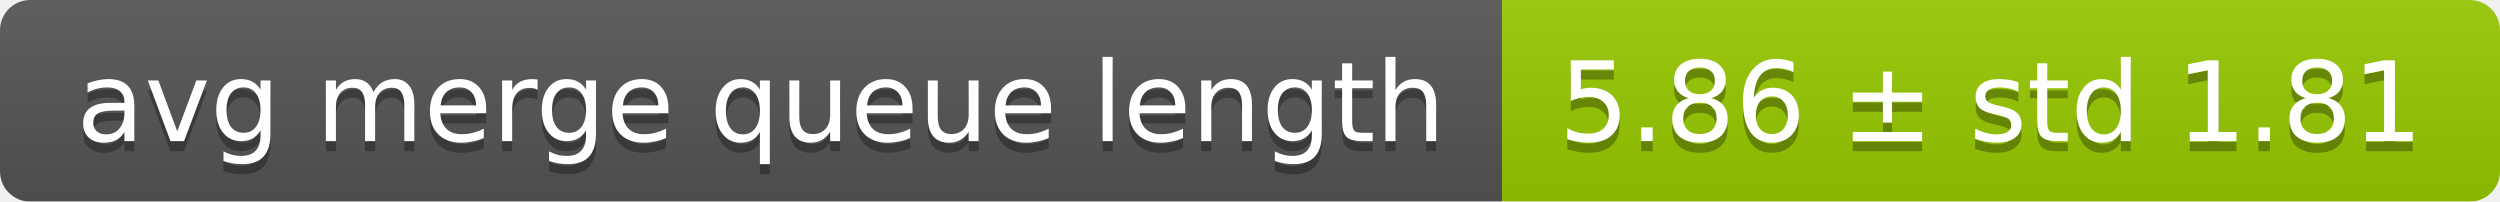
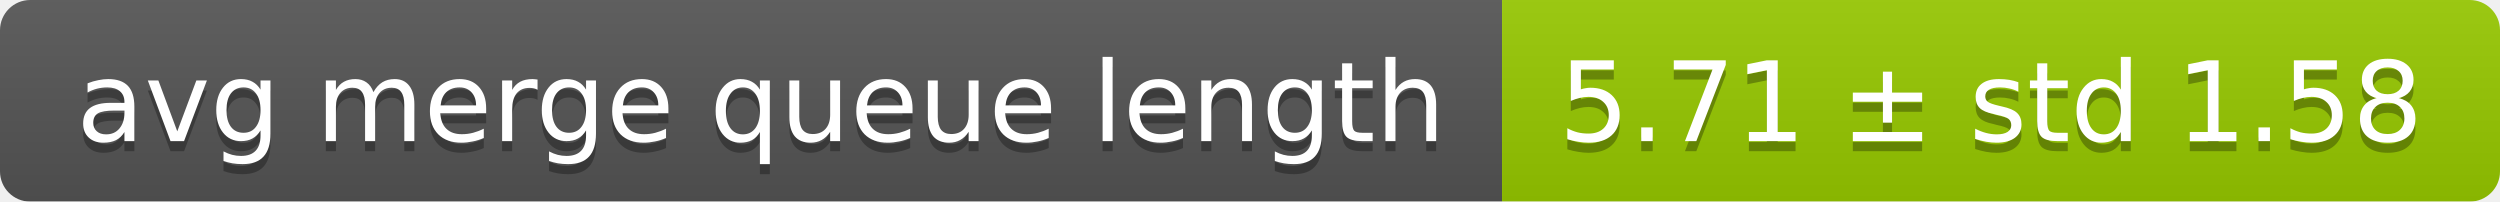
<svg xmlns="http://www.w3.org/2000/svg" width="248" height="20">
  <linearGradient id="smooth" x2="0" y2="100%">
    <stop offset="0" stop-color="#bbb" stop-opacity=".1" />
    <stop offset="1" stop-opacity=".1" />
  </linearGradient>
  <mask id="round">
    <rect width="248" height="20" rx="3" fill="#fff" />
  </mask>
  <g mask="url(#round)">
    <rect width="149" height="20" fill="#555" />
    <rect x="149" width="99" height="20" fill="#97ca00" />
    <rect width="248" height="20" fill="url(#smooth)" />
  </g>
  <g fill="#fff" text-anchor="middle" font-family="DejaVu Sans,Verdana,Geneva,sans-serif" font-size="11">
    <text x="75.5" y="15" fill="#010101" fill-opacity=".3">avg merge queue length</text>
    <text x="75.5" y="14">avg merge queue length</text>
-     <text x="197.5" y="15" fill="#010101" fill-opacity=".3">5.86 ± std 1.81</text>
-     <text x="197.5" y="14">5.86 ± std 1.81</text>
+     <text x="197.5" y="15" fill="#010101" fill-opacity=".3">5.71 ± std 1.58</text>
+     <text x="197.5" y="14">5.71 ± std 1.58</text>
  </g>
</svg>
